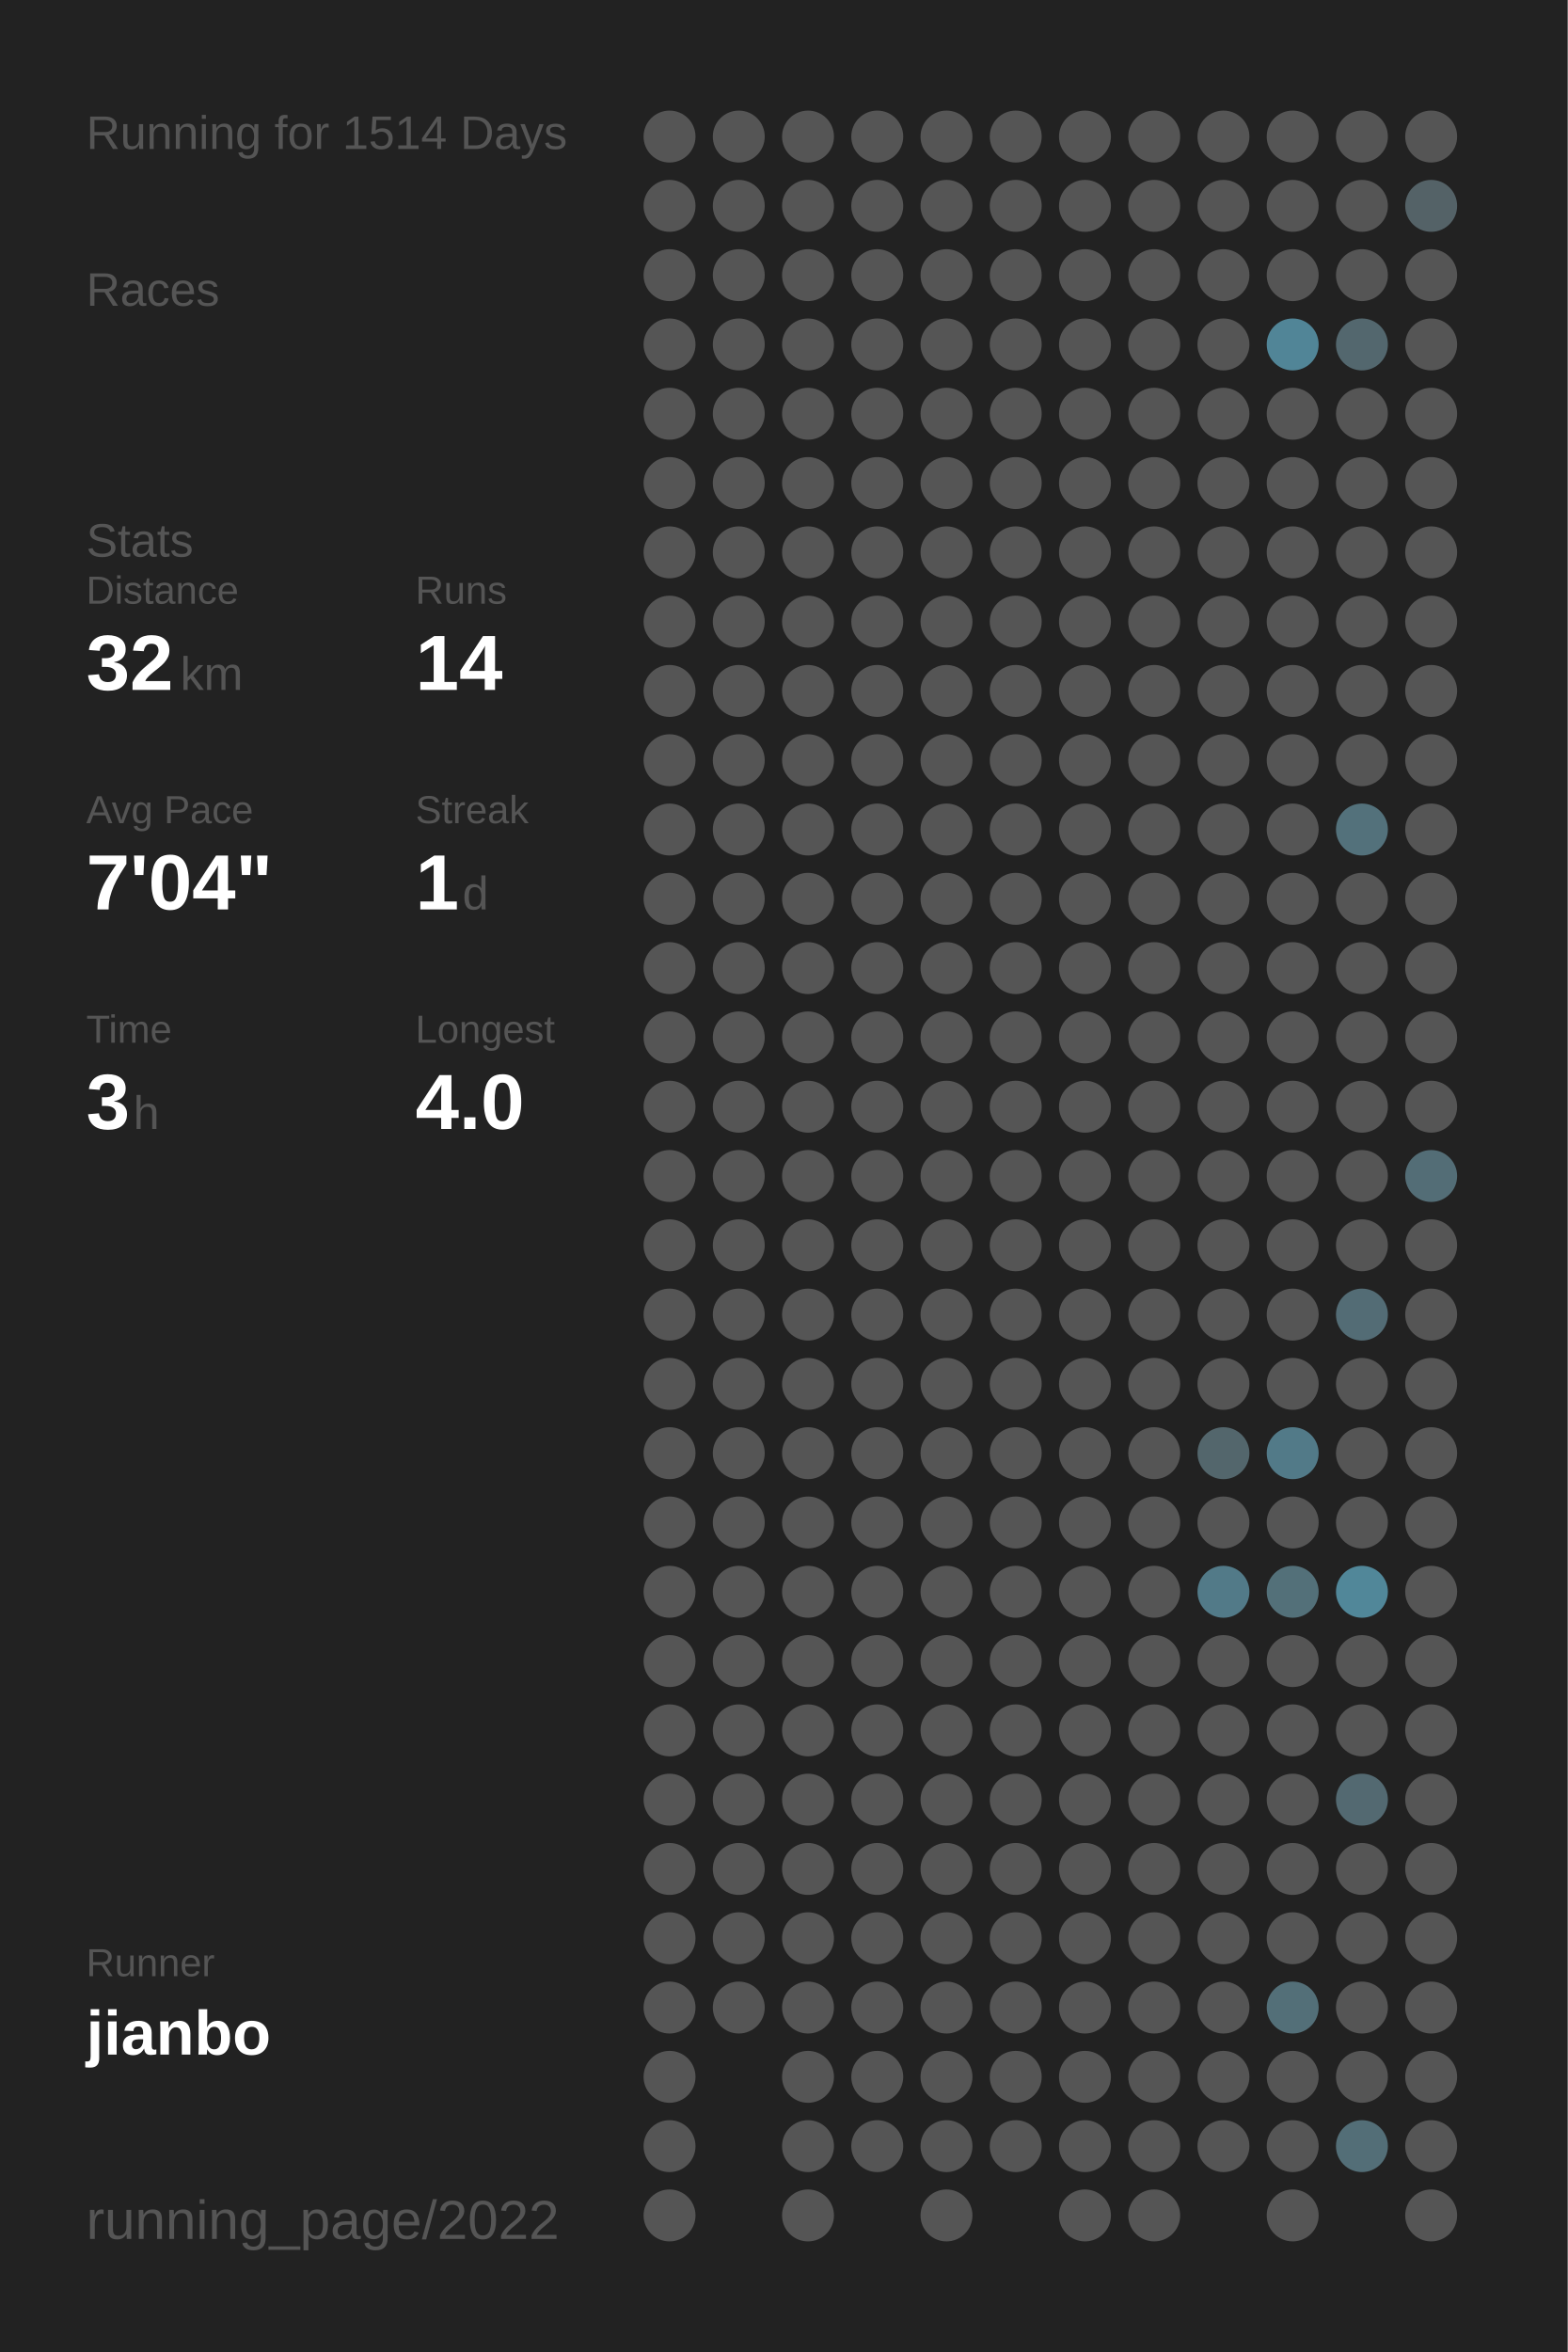
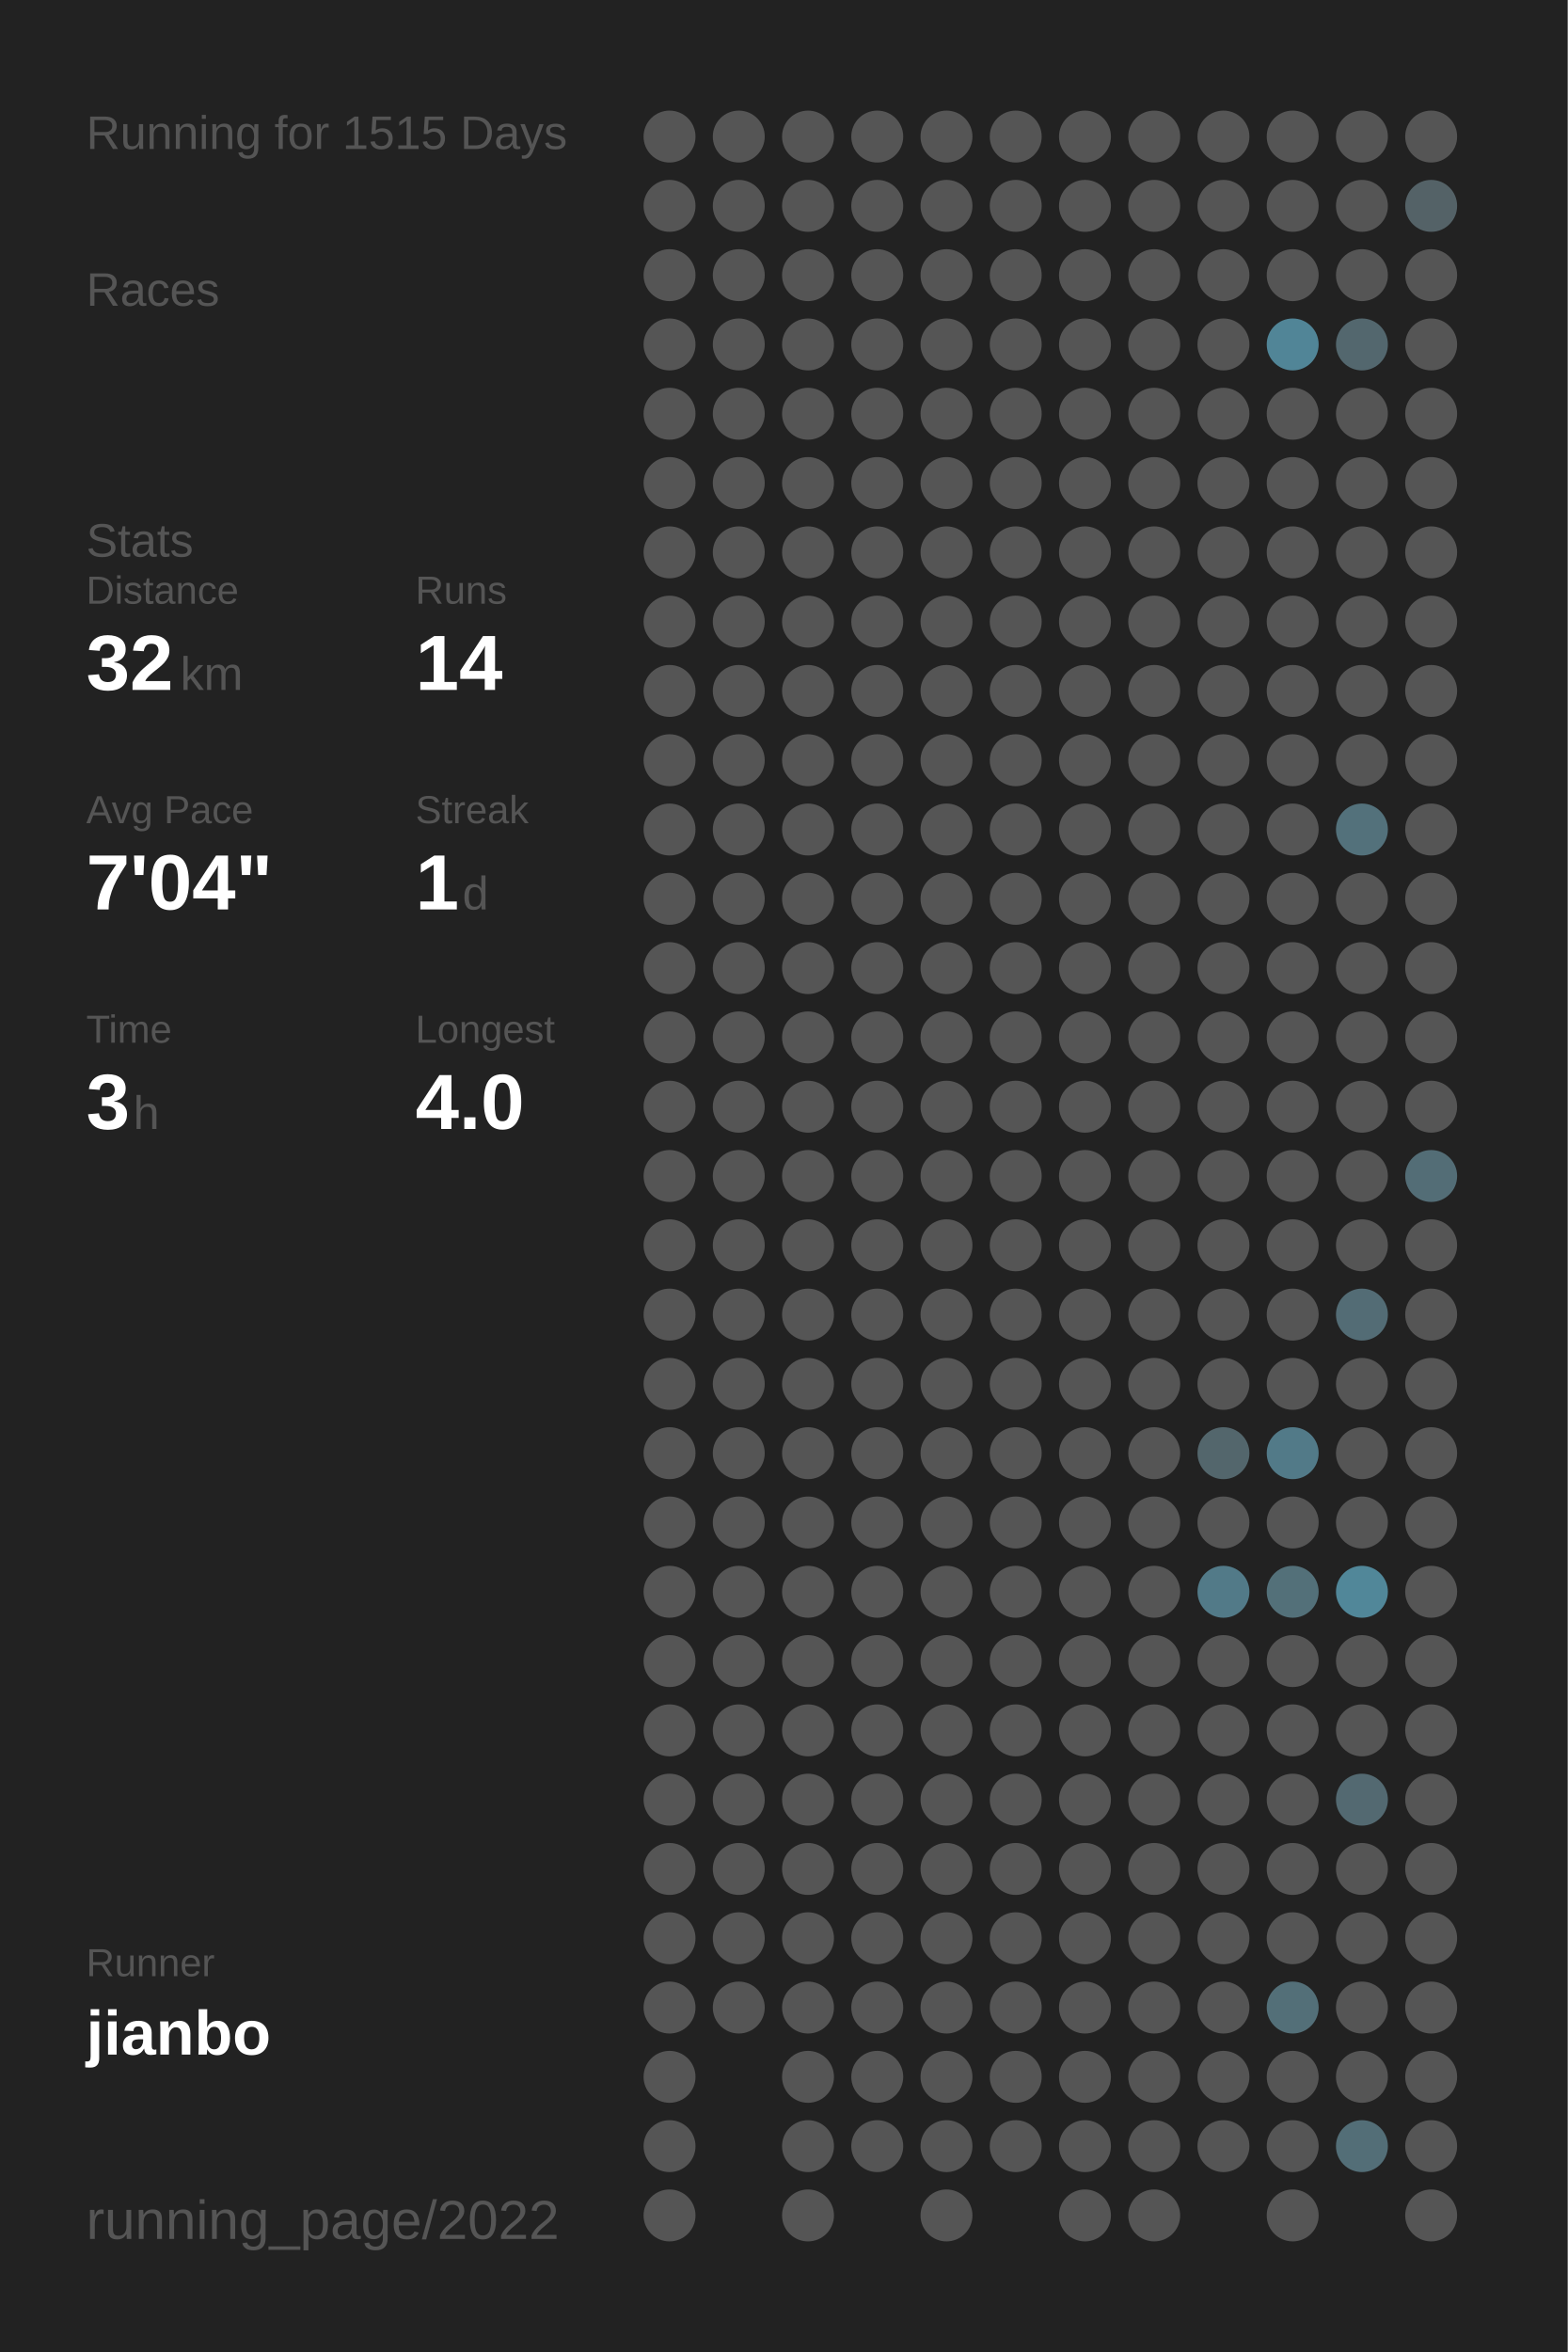
<svg xmlns="http://www.w3.org/2000/svg" baseProfile="full" height="300mm" version="1.1" viewBox="0,0,200,300" width="200mm">
  <defs />
  <rect fill="#222222" height="300" width="200" x="0" y="0" />
-   <text fill="#555555" style="font-size:6px; font-family:Arial;" x="11" y="19">Running for 1514 Days</text>
+   <text fill="#555555" style="font-size:6px; font-family:Arial;" x="11" y="19">Running for 1515 Days</text>
  <text fill="#555555" style="font-size:6px; font-family:Arial;" x="11" y="39">Races</text>
  <text fill="#555555" style="font-size:6px; font-family:Arial;" x="11" y="71">Stats</text>
  <text fill="#555555" style="font-size:5px; font-family:Arial;" x="11" y="77">Distance</text>
  <text fill="#FFFFFF" style="font-size:10px; font-family:Arial; font-weight:bold;" x="11" y="88">32</text>
  <text fill="#555555" style="font-size:6px; font-family:Arial;" x="23" y="88">km</text>
  <text fill="#555555" style="font-size:5px; font-family:Arial;" x="53" y="77">Runs</text>
  <text fill="#FFFFFF" style="font-size:10px; font-family:Arial; font-weight:bold;" x="53" y="88">14</text>
  <text fill="#555555" style="font-size:5px; font-family:Arial;" x="11" y="105">Avg Pace</text>
  <text fill="#FFFFFF" style="font-size:10px; font-family:Arial; font-weight:bold;" x="11" y="116">7'04"</text>
  <text fill="#555555" style="font-size:5px; font-family:Arial;" x="53" y="105">Streak</text>
  <text fill="#FFFFFF" style="font-size:10px; font-family:Arial; font-weight:bold;" x="53" y="116">1</text>
  <text fill="#555555" style="font-size:6px; font-family:Arial;" x="59" y="116">d</text>
  <text fill="#555555" style="font-size:5px; font-family:Arial;" x="11" y="133">Time</text>
  <text fill="#FFFFFF" style="font-size:10px; font-family:Arial; font-weight:bold;" x="11" y="144">3</text>
  <text fill="#555555" style="font-size:6px; font-family:Arial;" x="17" y="144">h</text>
  <text fill="#555555" style="font-size:5px; font-family:Arial;" x="53" y="133">Longest</text>
  <text fill="#FFFFFF" style="font-size:10px; font-family:Arial; font-weight:bold;" x="53" y="144">4.0</text>
  <text fill="#555555" style="font-size:5px; font-family:Arial;" x="11" y="252.065">Runner</text>
  <text fill="#FFFFFF" style="font-size:8px; font-family:Arial; font-weight:bold;" x="11" y="262.065">jianbo</text>
  <text fill="#555555" style="font-size:7px; font-family:Arial;" x="11" y="285.581">running_page/2022</text>
  <circle cx="85.417" cy="17.419" fill="#555555" r="3.312" />
  <circle cx="85.417" cy="26.258" fill="#555555" r="3.312" />
  <circle cx="85.417" cy="35.097" fill="#555555" r="3.312" />
  <circle cx="85.417" cy="43.935" fill="#555555" r="3.312" />
  <circle cx="85.417" cy="52.774" fill="#555555" r="3.312" />
  <circle cx="85.417" cy="61.613" fill="#555555" r="3.312" />
  <circle cx="85.417" cy="70.452" fill="#555555" r="3.312" />
  <circle cx="85.417" cy="79.29" fill="#555555" r="3.312" />
  <circle cx="85.417" cy="88.129" fill="#555555" r="3.312" />
  <circle cx="85.417" cy="96.968" fill="#555555" r="3.312" />
  <circle cx="85.417" cy="105.806" fill="#555555" r="3.312" />
  <circle cx="85.417" cy="114.645" fill="#555555" r="3.312" />
  <circle cx="85.417" cy="123.484" fill="#555555" r="3.312" />
  <circle cx="85.417" cy="132.323" fill="#555555" r="3.312" />
  <circle cx="85.417" cy="141.161" fill="#555555" r="3.312" />
  <circle cx="85.417" cy="150" fill="#555555" r="3.312" />
  <circle cx="85.417" cy="158.839" fill="#555555" r="3.312" />
  <circle cx="85.417" cy="167.677" fill="#555555" r="3.312" />
  <circle cx="85.417" cy="176.516" fill="#555555" r="3.312" />
  <circle cx="85.417" cy="185.355" fill="#555555" r="3.312" />
  <circle cx="85.417" cy="194.194" fill="#555555" r="3.312" />
  <circle cx="85.417" cy="203.032" fill="#555555" r="3.312" />
  <circle cx="85.417" cy="211.871" fill="#555555" r="3.312" />
  <circle cx="85.417" cy="220.71" fill="#555555" r="3.312" />
  <circle cx="85.417" cy="229.548" fill="#555555" r="3.312" />
  <circle cx="85.417" cy="238.387" fill="#555555" r="3.312" />
  <circle cx="85.417" cy="247.226" fill="#555555" r="3.312" />
  <circle cx="85.417" cy="256.065" fill="#555555" r="3.312" />
  <circle cx="85.417" cy="264.903" fill="#555555" r="3.312" />
  <circle cx="85.417" cy="273.742" fill="#555555" r="3.312" />
  <circle cx="85.417" cy="282.581" fill="#555555" r="3.312" />
  <circle cx="94.25" cy="17.419" fill="#555555" r="3.312" />
  <circle cx="94.25" cy="26.258" fill="#555555" r="3.312" />
  <circle cx="94.25" cy="35.097" fill="#555555" r="3.312" />
  <circle cx="94.25" cy="43.935" fill="#555555" r="3.312" />
  <circle cx="94.25" cy="52.774" fill="#555555" r="3.312" />
  <circle cx="94.25" cy="61.613" fill="#555555" r="3.312" />
  <circle cx="94.25" cy="70.452" fill="#555555" r="3.312" />
  <circle cx="94.25" cy="79.29" fill="#555555" r="3.312" />
  <circle cx="94.25" cy="88.129" fill="#555555" r="3.312" />
  <circle cx="94.25" cy="96.968" fill="#555555" r="3.312" />
  <circle cx="94.25" cy="105.806" fill="#555555" r="3.312" />
  <circle cx="94.25" cy="114.645" fill="#555555" r="3.312" />
  <circle cx="94.25" cy="123.484" fill="#555555" r="3.312" />
  <circle cx="94.25" cy="132.323" fill="#555555" r="3.312" />
  <circle cx="94.25" cy="141.161" fill="#555555" r="3.312" />
  <circle cx="94.25" cy="150" fill="#555555" r="3.312" />
  <circle cx="94.25" cy="158.839" fill="#555555" r="3.312" />
  <circle cx="94.25" cy="167.677" fill="#555555" r="3.312" />
  <circle cx="94.25" cy="176.516" fill="#555555" r="3.312" />
  <circle cx="94.25" cy="185.355" fill="#555555" r="3.312" />
  <circle cx="94.25" cy="194.194" fill="#555555" r="3.312" />
  <circle cx="94.25" cy="203.032" fill="#555555" r="3.312" />
  <circle cx="94.25" cy="211.871" fill="#555555" r="3.312" />
  <circle cx="94.25" cy="220.71" fill="#555555" r="3.312" />
  <circle cx="94.25" cy="229.548" fill="#555555" r="3.312" />
  <circle cx="94.25" cy="238.387" fill="#555555" r="3.312" />
  <circle cx="94.25" cy="247.226" fill="#555555" r="3.312" />
  <circle cx="94.25" cy="256.065" fill="#555555" r="3.312" />
  <circle cx="103.083" cy="17.419" fill="#555555" r="3.312" />
  <circle cx="103.083" cy="26.258" fill="#555555" r="3.312" />
  <circle cx="103.083" cy="35.097" fill="#555555" r="3.312" />
  <circle cx="103.083" cy="43.935" fill="#555555" r="3.312" />
  <circle cx="103.083" cy="52.774" fill="#555555" r="3.312" />
  <circle cx="103.083" cy="61.613" fill="#555555" r="3.312" />
  <circle cx="103.083" cy="70.452" fill="#555555" r="3.312" />
  <circle cx="103.083" cy="79.29" fill="#555555" r="3.312" />
  <circle cx="103.083" cy="88.129" fill="#555555" r="3.312" />
  <circle cx="103.083" cy="96.968" fill="#555555" r="3.312" />
  <circle cx="103.083" cy="105.806" fill="#555555" r="3.312" />
  <circle cx="103.083" cy="114.645" fill="#555555" r="3.312" />
  <circle cx="103.083" cy="123.484" fill="#555555" r="3.312" />
  <circle cx="103.083" cy="132.323" fill="#555555" r="3.312" />
  <circle cx="103.083" cy="141.161" fill="#555555" r="3.312" />
  <circle cx="103.083" cy="150" fill="#555555" r="3.312" />
  <circle cx="103.083" cy="158.839" fill="#555555" r="3.312" />
  <circle cx="103.083" cy="167.677" fill="#555555" r="3.312" />
  <circle cx="103.083" cy="176.516" fill="#555555" r="3.312" />
  <circle cx="103.083" cy="185.355" fill="#555555" r="3.312" />
  <circle cx="103.083" cy="194.194" fill="#555555" r="3.312" />
  <circle cx="103.083" cy="203.032" fill="#555555" r="3.312" />
  <circle cx="103.083" cy="211.871" fill="#555555" r="3.312" />
  <circle cx="103.083" cy="220.71" fill="#555555" r="3.312" />
  <circle cx="103.083" cy="229.548" fill="#555555" r="3.312" />
  <circle cx="103.083" cy="238.387" fill="#555555" r="3.312" />
  <circle cx="103.083" cy="247.226" fill="#555555" r="3.312" />
  <circle cx="103.083" cy="256.065" fill="#555555" r="3.312" />
  <circle cx="103.083" cy="264.903" fill="#555555" r="3.312" />
  <circle cx="103.083" cy="273.742" fill="#555555" r="3.312" />
  <circle cx="103.083" cy="282.581" fill="#555555" r="3.312" />
  <circle cx="111.917" cy="17.419" fill="#555555" r="3.312" />
  <circle cx="111.917" cy="26.258" fill="#555555" r="3.312" />
  <circle cx="111.917" cy="35.097" fill="#555555" r="3.312" />
  <circle cx="111.917" cy="43.935" fill="#555555" r="3.312" />
  <circle cx="111.917" cy="52.774" fill="#555555" r="3.312" />
  <circle cx="111.917" cy="61.613" fill="#555555" r="3.312" />
  <circle cx="111.917" cy="70.452" fill="#555555" r="3.312" />
  <circle cx="111.917" cy="79.29" fill="#555555" r="3.312" />
  <circle cx="111.917" cy="88.129" fill="#555555" r="3.312" />
  <circle cx="111.917" cy="96.968" fill="#555555" r="3.312" />
  <circle cx="111.917" cy="105.806" fill="#555555" r="3.312" />
  <circle cx="111.917" cy="114.645" fill="#555555" r="3.312" />
  <circle cx="111.917" cy="123.484" fill="#555555" r="3.312" />
  <circle cx="111.917" cy="132.323" fill="#555555" r="3.312" />
  <circle cx="111.917" cy="141.161" fill="#555555" r="3.312" />
  <circle cx="111.917" cy="150" fill="#555555" r="3.312" />
  <circle cx="111.917" cy="158.839" fill="#555555" r="3.312" />
  <circle cx="111.917" cy="167.677" fill="#555555" r="3.312" />
  <circle cx="111.917" cy="176.516" fill="#555555" r="3.312" />
  <circle cx="111.917" cy="185.355" fill="#555555" r="3.312" />
  <circle cx="111.917" cy="194.194" fill="#555555" r="3.312" />
  <circle cx="111.917" cy="203.032" fill="#555555" r="3.312" />
  <circle cx="111.917" cy="211.871" fill="#555555" r="3.312" />
  <circle cx="111.917" cy="220.71" fill="#555555" r="3.312" />
  <circle cx="111.917" cy="229.548" fill="#555555" r="3.312" />
  <circle cx="111.917" cy="238.387" fill="#555555" r="3.312" />
  <circle cx="111.917" cy="247.226" fill="#555555" r="3.312" />
  <circle cx="111.917" cy="256.065" fill="#555555" r="3.312" />
  <circle cx="111.917" cy="264.903" fill="#555555" r="3.312" />
  <circle cx="111.917" cy="273.742" fill="#555555" r="3.312" />
  <circle cx="120.75" cy="17.419" fill="#555555" r="3.312" />
  <circle cx="120.75" cy="26.258" fill="#555555" r="3.312" />
  <circle cx="120.75" cy="35.097" fill="#555555" r="3.312" />
  <circle cx="120.75" cy="43.935" fill="#555555" r="3.312" />
  <circle cx="120.75" cy="52.774" fill="#555555" r="3.312" />
  <circle cx="120.75" cy="61.613" fill="#555555" r="3.312" />
  <circle cx="120.75" cy="70.452" fill="#555555" r="3.312" />
  <circle cx="120.75" cy="79.29" fill="#555555" r="3.312" />
  <circle cx="120.75" cy="88.129" fill="#555555" r="3.312" />
  <circle cx="120.75" cy="96.968" fill="#555555" r="3.312" />
  <circle cx="120.75" cy="105.806" fill="#555555" r="3.312" />
  <circle cx="120.75" cy="114.645" fill="#555555" r="3.312" />
  <circle cx="120.75" cy="123.484" fill="#555555" r="3.312" />
  <circle cx="120.75" cy="132.323" fill="#555555" r="3.312" />
  <circle cx="120.75" cy="141.161" fill="#555555" r="3.312" />
  <circle cx="120.75" cy="150" fill="#555555" r="3.312" />
  <circle cx="120.75" cy="158.839" fill="#555555" r="3.312" />
  <circle cx="120.75" cy="167.677" fill="#555555" r="3.312" />
  <circle cx="120.75" cy="176.516" fill="#555555" r="3.312" />
  <circle cx="120.75" cy="185.355" fill="#555555" r="3.312" />
  <circle cx="120.75" cy="194.194" fill="#555555" r="3.312" />
  <circle cx="120.75" cy="203.032" fill="#555555" r="3.312" />
  <circle cx="120.75" cy="211.871" fill="#555555" r="3.312" />
  <circle cx="120.75" cy="220.71" fill="#555555" r="3.312" />
  <circle cx="120.75" cy="229.548" fill="#555555" r="3.312" />
  <circle cx="120.75" cy="238.387" fill="#555555" r="3.312" />
  <circle cx="120.75" cy="247.226" fill="#555555" r="3.312" />
  <circle cx="120.75" cy="256.065" fill="#555555" r="3.312" />
  <circle cx="120.75" cy="264.903" fill="#555555" r="3.312" />
  <circle cx="120.75" cy="273.742" fill="#555555" r="3.312" />
  <circle cx="120.75" cy="282.581" fill="#555555" r="3.312" />
  <circle cx="129.583" cy="17.419" fill="#555555" r="3.312" />
  <circle cx="129.583" cy="26.258" fill="#555555" r="3.312" />
  <circle cx="129.583" cy="35.097" fill="#555555" r="3.312" />
  <circle cx="129.583" cy="43.935" fill="#555555" r="3.312" />
  <circle cx="129.583" cy="52.774" fill="#555555" r="3.312" />
  <circle cx="129.583" cy="61.613" fill="#555555" r="3.312" />
  <circle cx="129.583" cy="70.452" fill="#555555" r="3.312" />
  <circle cx="129.583" cy="79.29" fill="#555555" r="3.312" />
  <circle cx="129.583" cy="88.129" fill="#555555" r="3.312" />
  <circle cx="129.583" cy="96.968" fill="#555555" r="3.312" />
  <circle cx="129.583" cy="105.806" fill="#555555" r="3.312" />
  <circle cx="129.583" cy="114.645" fill="#555555" r="3.312" />
  <circle cx="129.583" cy="123.484" fill="#555555" r="3.312" />
  <circle cx="129.583" cy="132.323" fill="#555555" r="3.312" />
  <circle cx="129.583" cy="141.161" fill="#555555" r="3.312" />
  <circle cx="129.583" cy="150" fill="#555555" r="3.312" />
  <circle cx="129.583" cy="158.839" fill="#555555" r="3.312" />
  <circle cx="129.583" cy="167.677" fill="#555555" r="3.312" />
  <circle cx="129.583" cy="176.516" fill="#555555" r="3.312" />
  <circle cx="129.583" cy="185.355" fill="#555555" r="3.312" />
  <circle cx="129.583" cy="194.194" fill="#555555" r="3.312" />
  <circle cx="129.583" cy="203.032" fill="#555555" r="3.312" />
  <circle cx="129.583" cy="211.871" fill="#555555" r="3.312" />
  <circle cx="129.583" cy="220.71" fill="#555555" r="3.312" />
  <circle cx="129.583" cy="229.548" fill="#555555" r="3.312" />
  <circle cx="129.583" cy="238.387" fill="#555555" r="3.312" />
  <circle cx="129.583" cy="247.226" fill="#555555" r="3.312" />
  <circle cx="129.583" cy="256.065" fill="#555555" r="3.312" />
  <circle cx="129.583" cy="264.903" fill="#555555" r="3.312" />
  <circle cx="129.583" cy="273.742" fill="#555555" r="3.312" />
  <circle cx="138.417" cy="17.419" fill="#555555" r="3.312" />
  <circle cx="138.417" cy="26.258" fill="#555555" r="3.312" />
  <circle cx="138.417" cy="35.097" fill="#555555" r="3.312" />
  <circle cx="138.417" cy="43.935" fill="#555555" r="3.312" />
  <circle cx="138.417" cy="52.774" fill="#555555" r="3.312" />
  <circle cx="138.417" cy="61.613" fill="#555555" r="3.312" />
  <circle cx="138.417" cy="70.452" fill="#555555" r="3.312" />
  <circle cx="138.417" cy="79.29" fill="#555555" r="3.312" />
  <circle cx="138.417" cy="88.129" fill="#555555" r="3.312" />
  <circle cx="138.417" cy="96.968" fill="#555555" r="3.312" />
  <circle cx="138.417" cy="105.806" fill="#555555" r="3.312" />
  <circle cx="138.417" cy="114.645" fill="#555555" r="3.312" />
  <circle cx="138.417" cy="123.484" fill="#555555" r="3.312" />
  <circle cx="138.417" cy="132.323" fill="#555555" r="3.312" />
  <circle cx="138.417" cy="141.161" fill="#555555" r="3.312" />
  <circle cx="138.417" cy="150" fill="#555555" r="3.312" />
  <circle cx="138.417" cy="158.839" fill="#555555" r="3.312" />
  <circle cx="138.417" cy="167.677" fill="#555555" r="3.312" />
  <circle cx="138.417" cy="176.516" fill="#555555" r="3.312" />
  <circle cx="138.417" cy="185.355" fill="#555555" r="3.312" />
  <circle cx="138.417" cy="194.194" fill="#555555" r="3.312" />
  <circle cx="138.417" cy="203.032" fill="#555555" r="3.312" />
  <circle cx="138.417" cy="211.871" fill="#555555" r="3.312" />
  <circle cx="138.417" cy="220.71" fill="#555555" r="3.312" />
  <circle cx="138.417" cy="229.548" fill="#555555" r="3.312" />
  <circle cx="138.417" cy="238.387" fill="#555555" r="3.312" />
  <circle cx="138.417" cy="247.226" fill="#555555" r="3.312" />
  <circle cx="138.417" cy="256.065" fill="#555555" r="3.312" />
  <circle cx="138.417" cy="264.903" fill="#555555" r="3.312" />
  <circle cx="138.417" cy="273.742" fill="#555555" r="3.312" />
  <circle cx="138.417" cy="282.581" fill="#555555" r="3.312" />
  <circle cx="147.25" cy="17.419" fill="#555555" r="3.312" />
  <circle cx="147.25" cy="26.258" fill="#555555" r="3.312" />
  <circle cx="147.25" cy="35.097" fill="#555555" r="3.312" />
  <circle cx="147.25" cy="43.935" fill="#555555" r="3.312" />
  <circle cx="147.25" cy="52.774" fill="#555555" r="3.312" />
  <circle cx="147.25" cy="61.613" fill="#555555" r="3.312" />
  <circle cx="147.25" cy="70.452" fill="#555555" r="3.312" />
  <circle cx="147.25" cy="79.29" fill="#555555" r="3.312" />
  <circle cx="147.25" cy="88.129" fill="#555555" r="3.312" />
  <circle cx="147.25" cy="96.968" fill="#555555" r="3.312" />
  <circle cx="147.25" cy="105.806" fill="#555555" r="3.312" />
  <circle cx="147.25" cy="114.645" fill="#555555" r="3.312" />
  <circle cx="147.25" cy="123.484" fill="#555555" r="3.312" />
  <circle cx="147.25" cy="132.323" fill="#555555" r="3.312" />
  <circle cx="147.25" cy="141.161" fill="#555555" r="3.312" />
  <circle cx="147.25" cy="150" fill="#555555" r="3.312" />
  <circle cx="147.25" cy="158.839" fill="#555555" r="3.312" />
  <circle cx="147.25" cy="167.677" fill="#555555" r="3.312" />
  <circle cx="147.25" cy="176.516" fill="#555555" r="3.312" />
  <circle cx="147.25" cy="185.355" fill="#555555" r="3.312" />
  <circle cx="147.25" cy="194.194" fill="#555555" r="3.312" />
  <circle cx="147.25" cy="203.032" fill="#555555" r="3.312" />
  <circle cx="147.25" cy="211.871" fill="#555555" r="3.312" />
  <circle cx="147.25" cy="220.71" fill="#555555" r="3.312" />
  <circle cx="147.25" cy="229.548" fill="#555555" r="3.312" />
  <circle cx="147.25" cy="238.387" fill="#555555" r="3.312" />
  <circle cx="147.25" cy="247.226" fill="#555555" r="3.312" />
  <circle cx="147.25" cy="256.065" fill="#555555" r="3.312" />
  <circle cx="147.25" cy="264.903" fill="#555555" r="3.312" />
  <circle cx="147.25" cy="273.742" fill="#555555" r="3.312" />
  <circle cx="147.25" cy="282.581" fill="#555555" r="3.312" />
  <circle cx="156.083" cy="17.419" fill="#555555" r="3.312" />
  <circle cx="156.083" cy="26.258" fill="#555555" r="3.312" />
  <circle cx="156.083" cy="35.097" fill="#555555" r="3.312" />
  <circle cx="156.083" cy="43.935" fill="#555555" r="3.312" />
  <circle cx="156.083" cy="52.774" fill="#555555" r="3.312" />
  <circle cx="156.083" cy="61.613" fill="#555555" r="3.312" />
  <circle cx="156.083" cy="70.452" fill="#555555" r="3.312" />
  <circle cx="156.083" cy="79.29" fill="#555555" r="3.312" />
  <circle cx="156.083" cy="88.129" fill="#555555" r="3.312" />
  <circle cx="156.083" cy="96.968" fill="#555555" r="3.312" />
  <circle cx="156.083" cy="105.806" fill="#555555" r="3.312" />
  <circle cx="156.083" cy="114.645" fill="#555555" r="3.312" />
  <circle cx="156.083" cy="123.484" fill="#555555" r="3.312" />
  <circle cx="156.083" cy="132.323" fill="#555555" r="3.312" />
  <circle cx="156.083" cy="141.161" fill="#555555" r="3.312" />
  <circle cx="156.083" cy="150" fill="#555555" r="3.312" />
  <circle cx="156.083" cy="158.839" fill="#555555" r="3.312" />
  <circle cx="156.083" cy="167.677" fill="#555555" r="3.312" />
  <circle cx="156.083" cy="176.516" fill="#555555" r="3.312" />
  <circle cx="156.083" cy="185.355" fill="#53666c" r="3.312" />
  <circle cx="156.083" cy="194.194" fill="#555555" r="3.312" />
  <circle cx="156.083" cy="203.032" fill="#527a88" r="3.312" />
  <circle cx="156.083" cy="211.871" fill="#555555" r="3.312" />
  <circle cx="156.083" cy="220.71" fill="#555555" r="3.312" />
  <circle cx="156.083" cy="229.548" fill="#555555" r="3.312" />
  <circle cx="156.083" cy="238.387" fill="#555555" r="3.312" />
  <circle cx="156.083" cy="247.226" fill="#555555" r="3.312" />
  <circle cx="156.083" cy="256.065" fill="#555555" r="3.312" />
  <circle cx="156.083" cy="264.903" fill="#555555" r="3.312" />
  <circle cx="156.083" cy="273.742" fill="#555555" r="3.312" />
  <circle cx="164.917" cy="17.419" fill="#555555" r="3.312" />
  <circle cx="164.917" cy="26.258" fill="#555555" r="3.312" />
  <circle cx="164.917" cy="35.097" fill="#555555" r="3.312" />
  <circle cx="164.917" cy="43.935" fill="#518597" r="3.312" />
  <circle cx="164.917" cy="52.774" fill="#555555" r="3.312" />
  <circle cx="164.917" cy="61.613" fill="#555555" r="3.312" />
  <circle cx="164.917" cy="70.452" fill="#555555" r="3.312" />
  <circle cx="164.917" cy="79.29" fill="#555555" r="3.312" />
  <circle cx="164.917" cy="88.129" fill="#555555" r="3.312" />
  <circle cx="164.917" cy="96.968" fill="#555555" r="3.312" />
  <circle cx="164.917" cy="105.806" fill="#555555" r="3.312" />
  <circle cx="164.917" cy="114.645" fill="#555555" r="3.312" />
  <circle cx="164.917" cy="123.484" fill="#555555" r="3.312" />
  <circle cx="164.917" cy="132.323" fill="#555555" r="3.312" />
  <circle cx="164.917" cy="141.161" fill="#555555" r="3.312" />
  <circle cx="164.917" cy="150" fill="#555555" r="3.312" />
  <circle cx="164.917" cy="158.839" fill="#555555" r="3.312" />
  <circle cx="164.917" cy="167.677" fill="#555555" r="3.312" />
  <circle cx="164.917" cy="176.516" fill="#555555" r="3.312" />
  <circle cx="164.917" cy="185.355" fill="#527a88" r="3.312" />
  <circle cx="164.917" cy="194.194" fill="#555555" r="3.312" />
  <circle cx="164.917" cy="203.032" fill="#537079" r="3.312" />
  <circle cx="164.917" cy="211.871" fill="#555555" r="3.312" />
  <circle cx="164.917" cy="220.71" fill="#555555" r="3.312" />
  <circle cx="164.917" cy="229.548" fill="#555555" r="3.312" />
  <circle cx="164.917" cy="238.387" fill="#555555" r="3.312" />
  <circle cx="164.917" cy="247.226" fill="#555555" r="3.312" />
  <circle cx="164.917" cy="256.065" fill="#536f78" r="3.312" />
  <circle cx="164.917" cy="264.903" fill="#555555" r="3.312" />
  <circle cx="164.917" cy="273.742" fill="#555555" r="3.312" />
  <circle cx="164.917" cy="282.581" fill="#555555" r="3.312" />
  <circle cx="173.75" cy="17.419" fill="#555555" r="3.312" />
  <circle cx="173.75" cy="26.258" fill="#555555" r="3.312" />
  <circle cx="173.75" cy="35.097" fill="#555555" r="3.312" />
  <circle cx="173.75" cy="43.935" fill="#53676e" r="3.312" />
  <circle cx="173.75" cy="52.774" fill="#555555" r="3.312" />
  <circle cx="173.75" cy="61.613" fill="#555555" r="3.312" />
  <circle cx="173.75" cy="70.452" fill="#555555" r="3.312" />
  <circle cx="173.75" cy="79.29" fill="#555555" r="3.312" />
  <circle cx="173.75" cy="88.129" fill="#555555" r="3.312" />
  <circle cx="173.75" cy="96.968" fill="#555555" r="3.312" />
  <circle cx="173.75" cy="105.806" fill="#53717b" r="3.312" />
  <circle cx="173.75" cy="114.645" fill="#555555" r="3.312" />
  <circle cx="173.75" cy="123.484" fill="#555555" r="3.312" />
  <circle cx="173.75" cy="132.323" fill="#555555" r="3.312" />
  <circle cx="173.75" cy="141.161" fill="#555555" r="3.312" />
  <circle cx="173.75" cy="150" fill="#555555" r="3.312" />
  <circle cx="173.75" cy="158.839" fill="#555555" r="3.312" />
  <circle cx="173.75" cy="167.677" fill="#536c75" r="3.312" />
  <circle cx="173.75" cy="176.516" fill="#555555" r="3.312" />
  <circle cx="173.75" cy="185.355" fill="#555555" r="3.312" />
  <circle cx="173.75" cy="194.194" fill="#555555" r="3.312" />
  <circle cx="173.75" cy="203.032" fill="#518799" r="3.312" />
  <circle cx="173.75" cy="211.871" fill="#555555" r="3.312" />
  <circle cx="173.75" cy="220.71" fill="#555555" r="3.312" />
  <circle cx="173.75" cy="229.548" fill="#536971" r="3.312" />
  <circle cx="173.75" cy="238.387" fill="#555555" r="3.312" />
  <circle cx="173.75" cy="247.226" fill="#555555" r="3.312" />
  <circle cx="173.75" cy="256.065" fill="#555555" r="3.312" />
  <circle cx="173.75" cy="264.903" fill="#555555" r="3.312" />
  <circle cx="173.75" cy="273.742" fill="#536e77" r="3.312" />
  <circle cx="182.583" cy="17.419" fill="#555555" r="3.312" />
  <circle cx="182.583" cy="26.258" fill="#546267" r="3.312" />
  <circle cx="182.583" cy="35.097" fill="#555555" r="3.312" />
  <circle cx="182.583" cy="43.935" fill="#555555" r="3.312" />
  <circle cx="182.583" cy="52.774" fill="#555555" r="3.312" />
  <circle cx="182.583" cy="61.613" fill="#555555" r="3.312" />
  <circle cx="182.583" cy="70.452" fill="#555555" r="3.312" />
  <circle cx="182.583" cy="79.29" fill="#555555" r="3.312" />
  <circle cx="182.583" cy="88.129" fill="#555555" r="3.312" />
  <circle cx="182.583" cy="96.968" fill="#555555" r="3.312" />
  <circle cx="182.583" cy="105.806" fill="#555555" r="3.312" />
  <circle cx="182.583" cy="114.645" fill="#555555" r="3.312" />
  <circle cx="182.583" cy="123.484" fill="#555555" r="3.312" />
  <circle cx="182.583" cy="132.323" fill="#555555" r="3.312" />
  <circle cx="182.583" cy="141.161" fill="#555555" r="3.312" />
  <circle cx="182.583" cy="150" fill="#536d76" r="3.312" />
  <circle cx="182.583" cy="158.839" fill="#555555" r="3.312" />
  <circle cx="182.583" cy="167.677" fill="#555555" r="3.312" />
  <circle cx="182.583" cy="176.516" fill="#555555" r="3.312" />
  <circle cx="182.583" cy="185.355" fill="#555555" r="3.312" />
  <circle cx="182.583" cy="194.194" fill="#555555" r="3.312" />
  <circle cx="182.583" cy="203.032" fill="#555555" r="3.312" />
  <circle cx="182.583" cy="211.871" fill="#555555" r="3.312" />
  <circle cx="182.583" cy="220.71" fill="#555555" r="3.312" />
  <circle cx="182.583" cy="229.548" fill="#555555" r="3.312" />
  <circle cx="182.583" cy="238.387" fill="#555555" r="3.312" />
  <circle cx="182.583" cy="247.226" fill="#555555" r="3.312" />
  <circle cx="182.583" cy="256.065" fill="#555555" r="3.312" />
  <circle cx="182.583" cy="264.903" fill="#555555" r="3.312" />
  <circle cx="182.583" cy="273.742" fill="#555555" r="3.312" />
  <circle cx="182.583" cy="282.581" fill="#555555" r="3.312" />
</svg>
